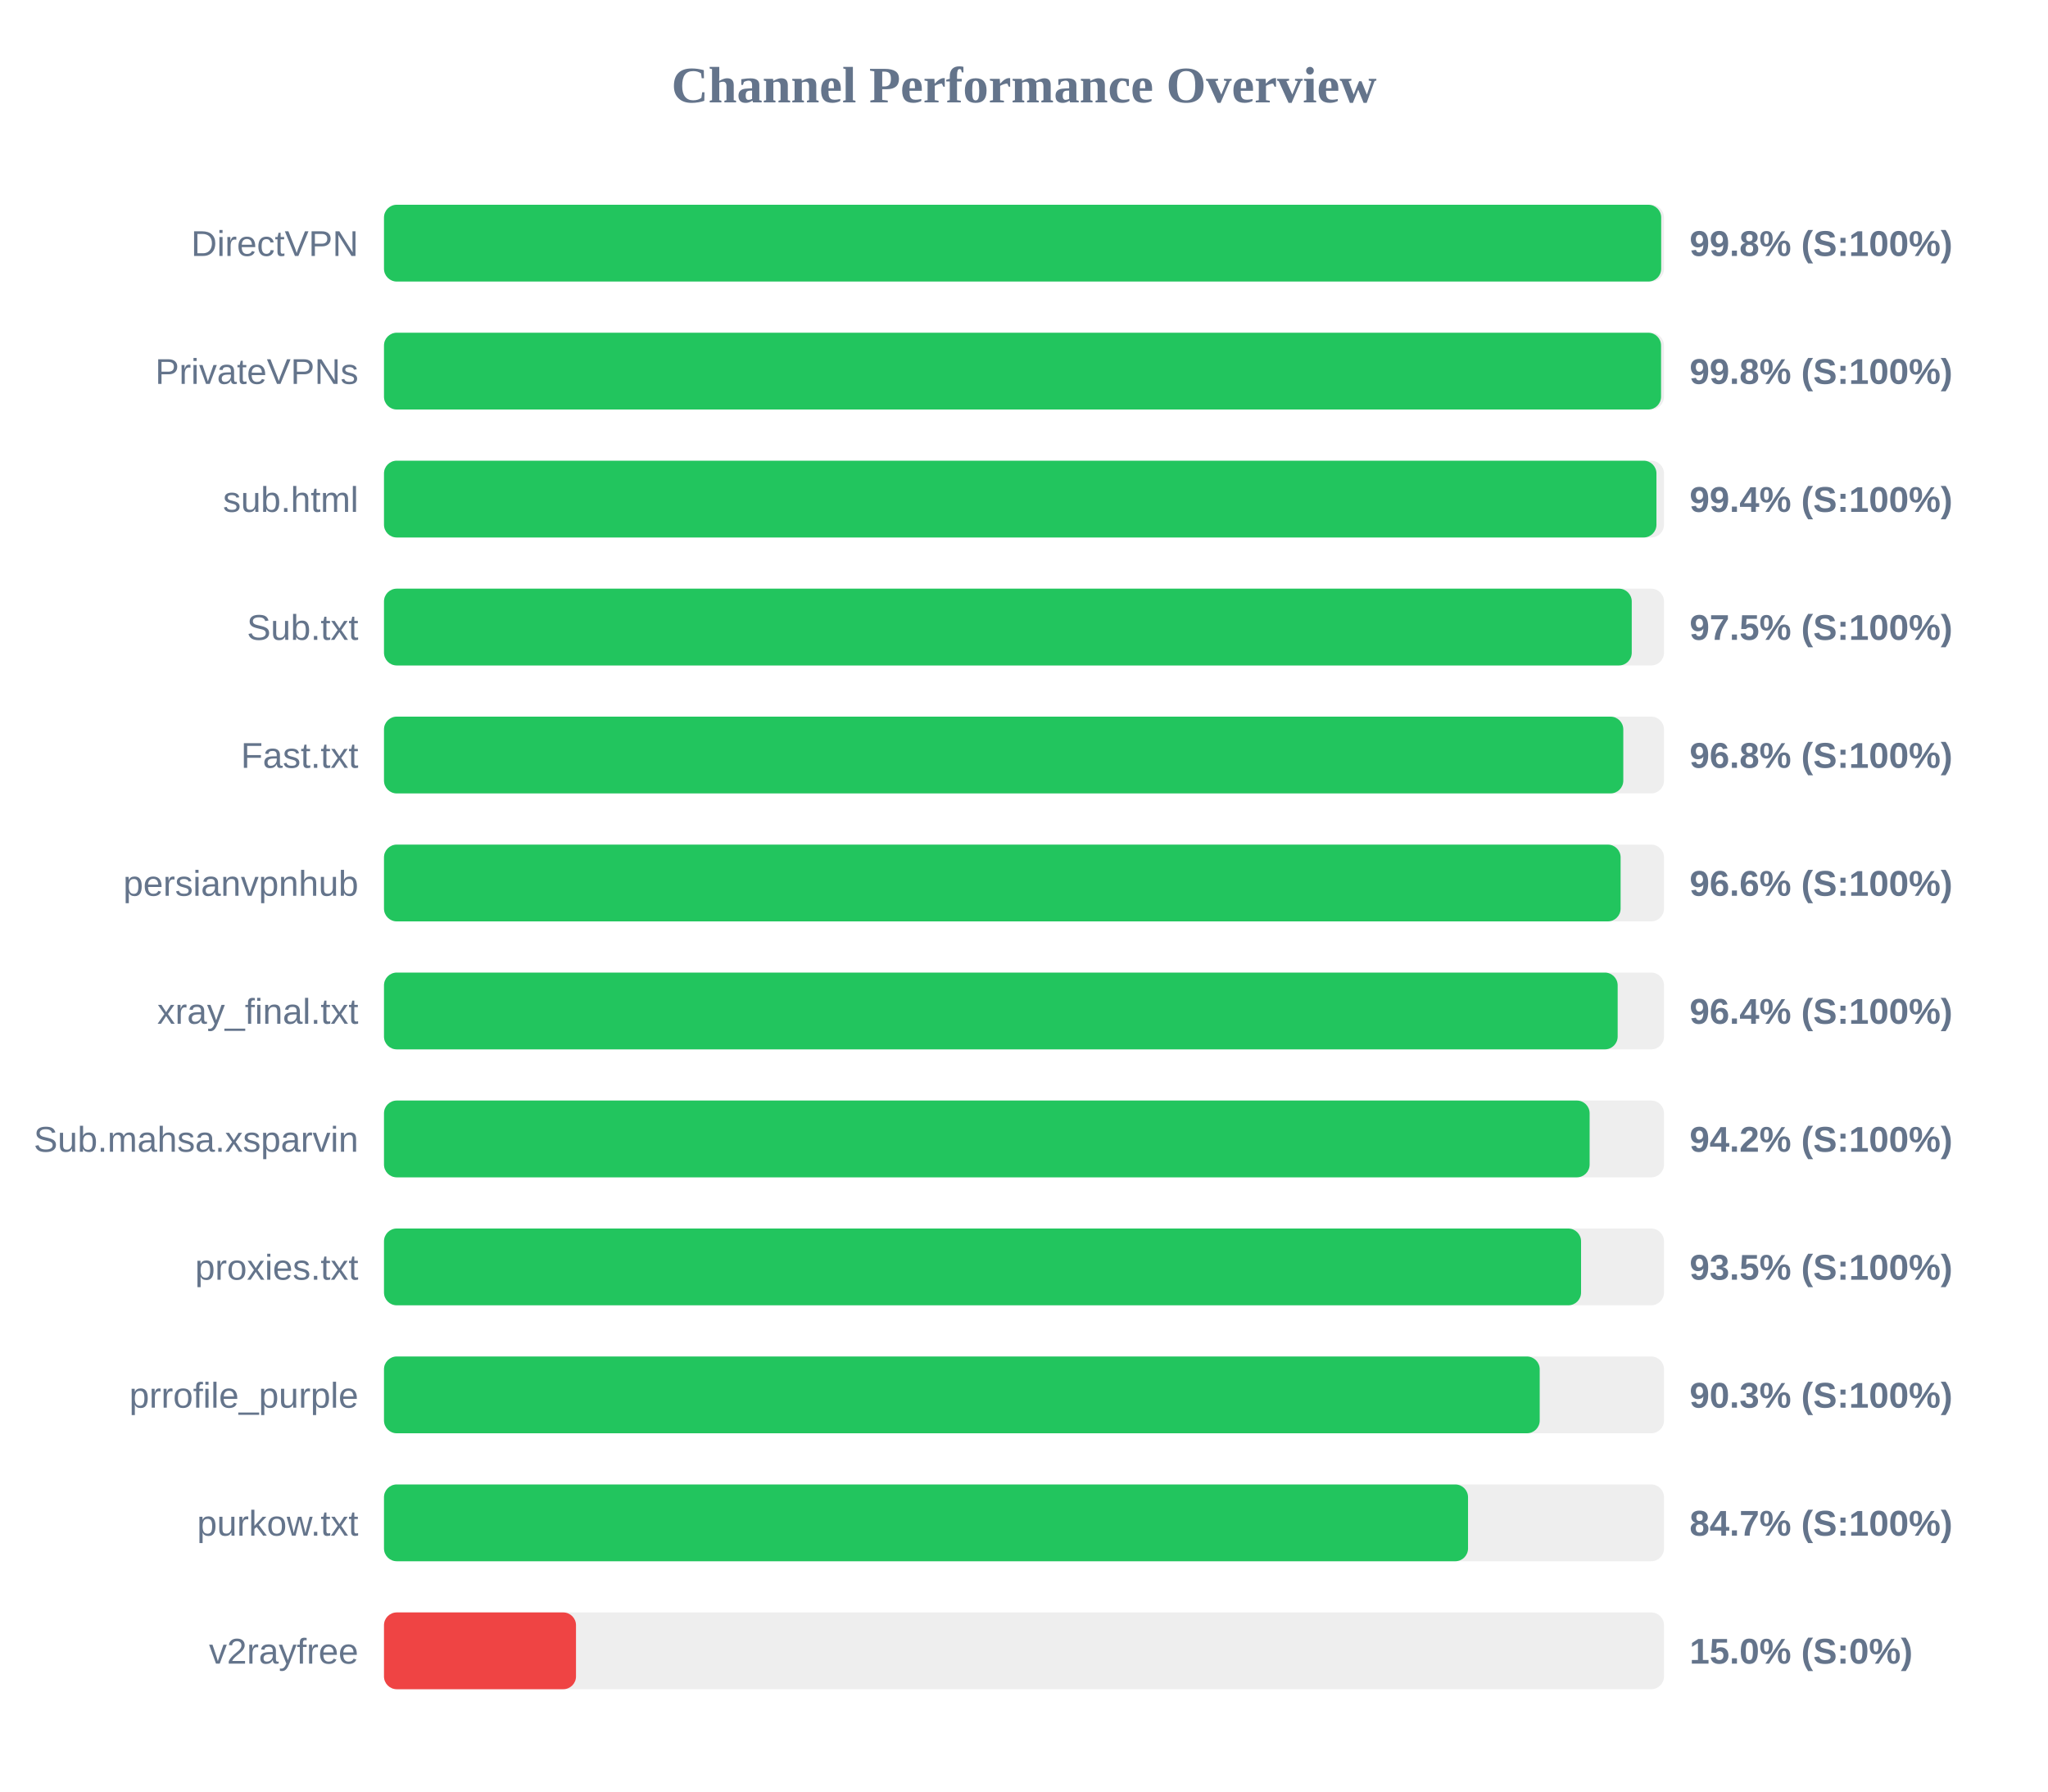
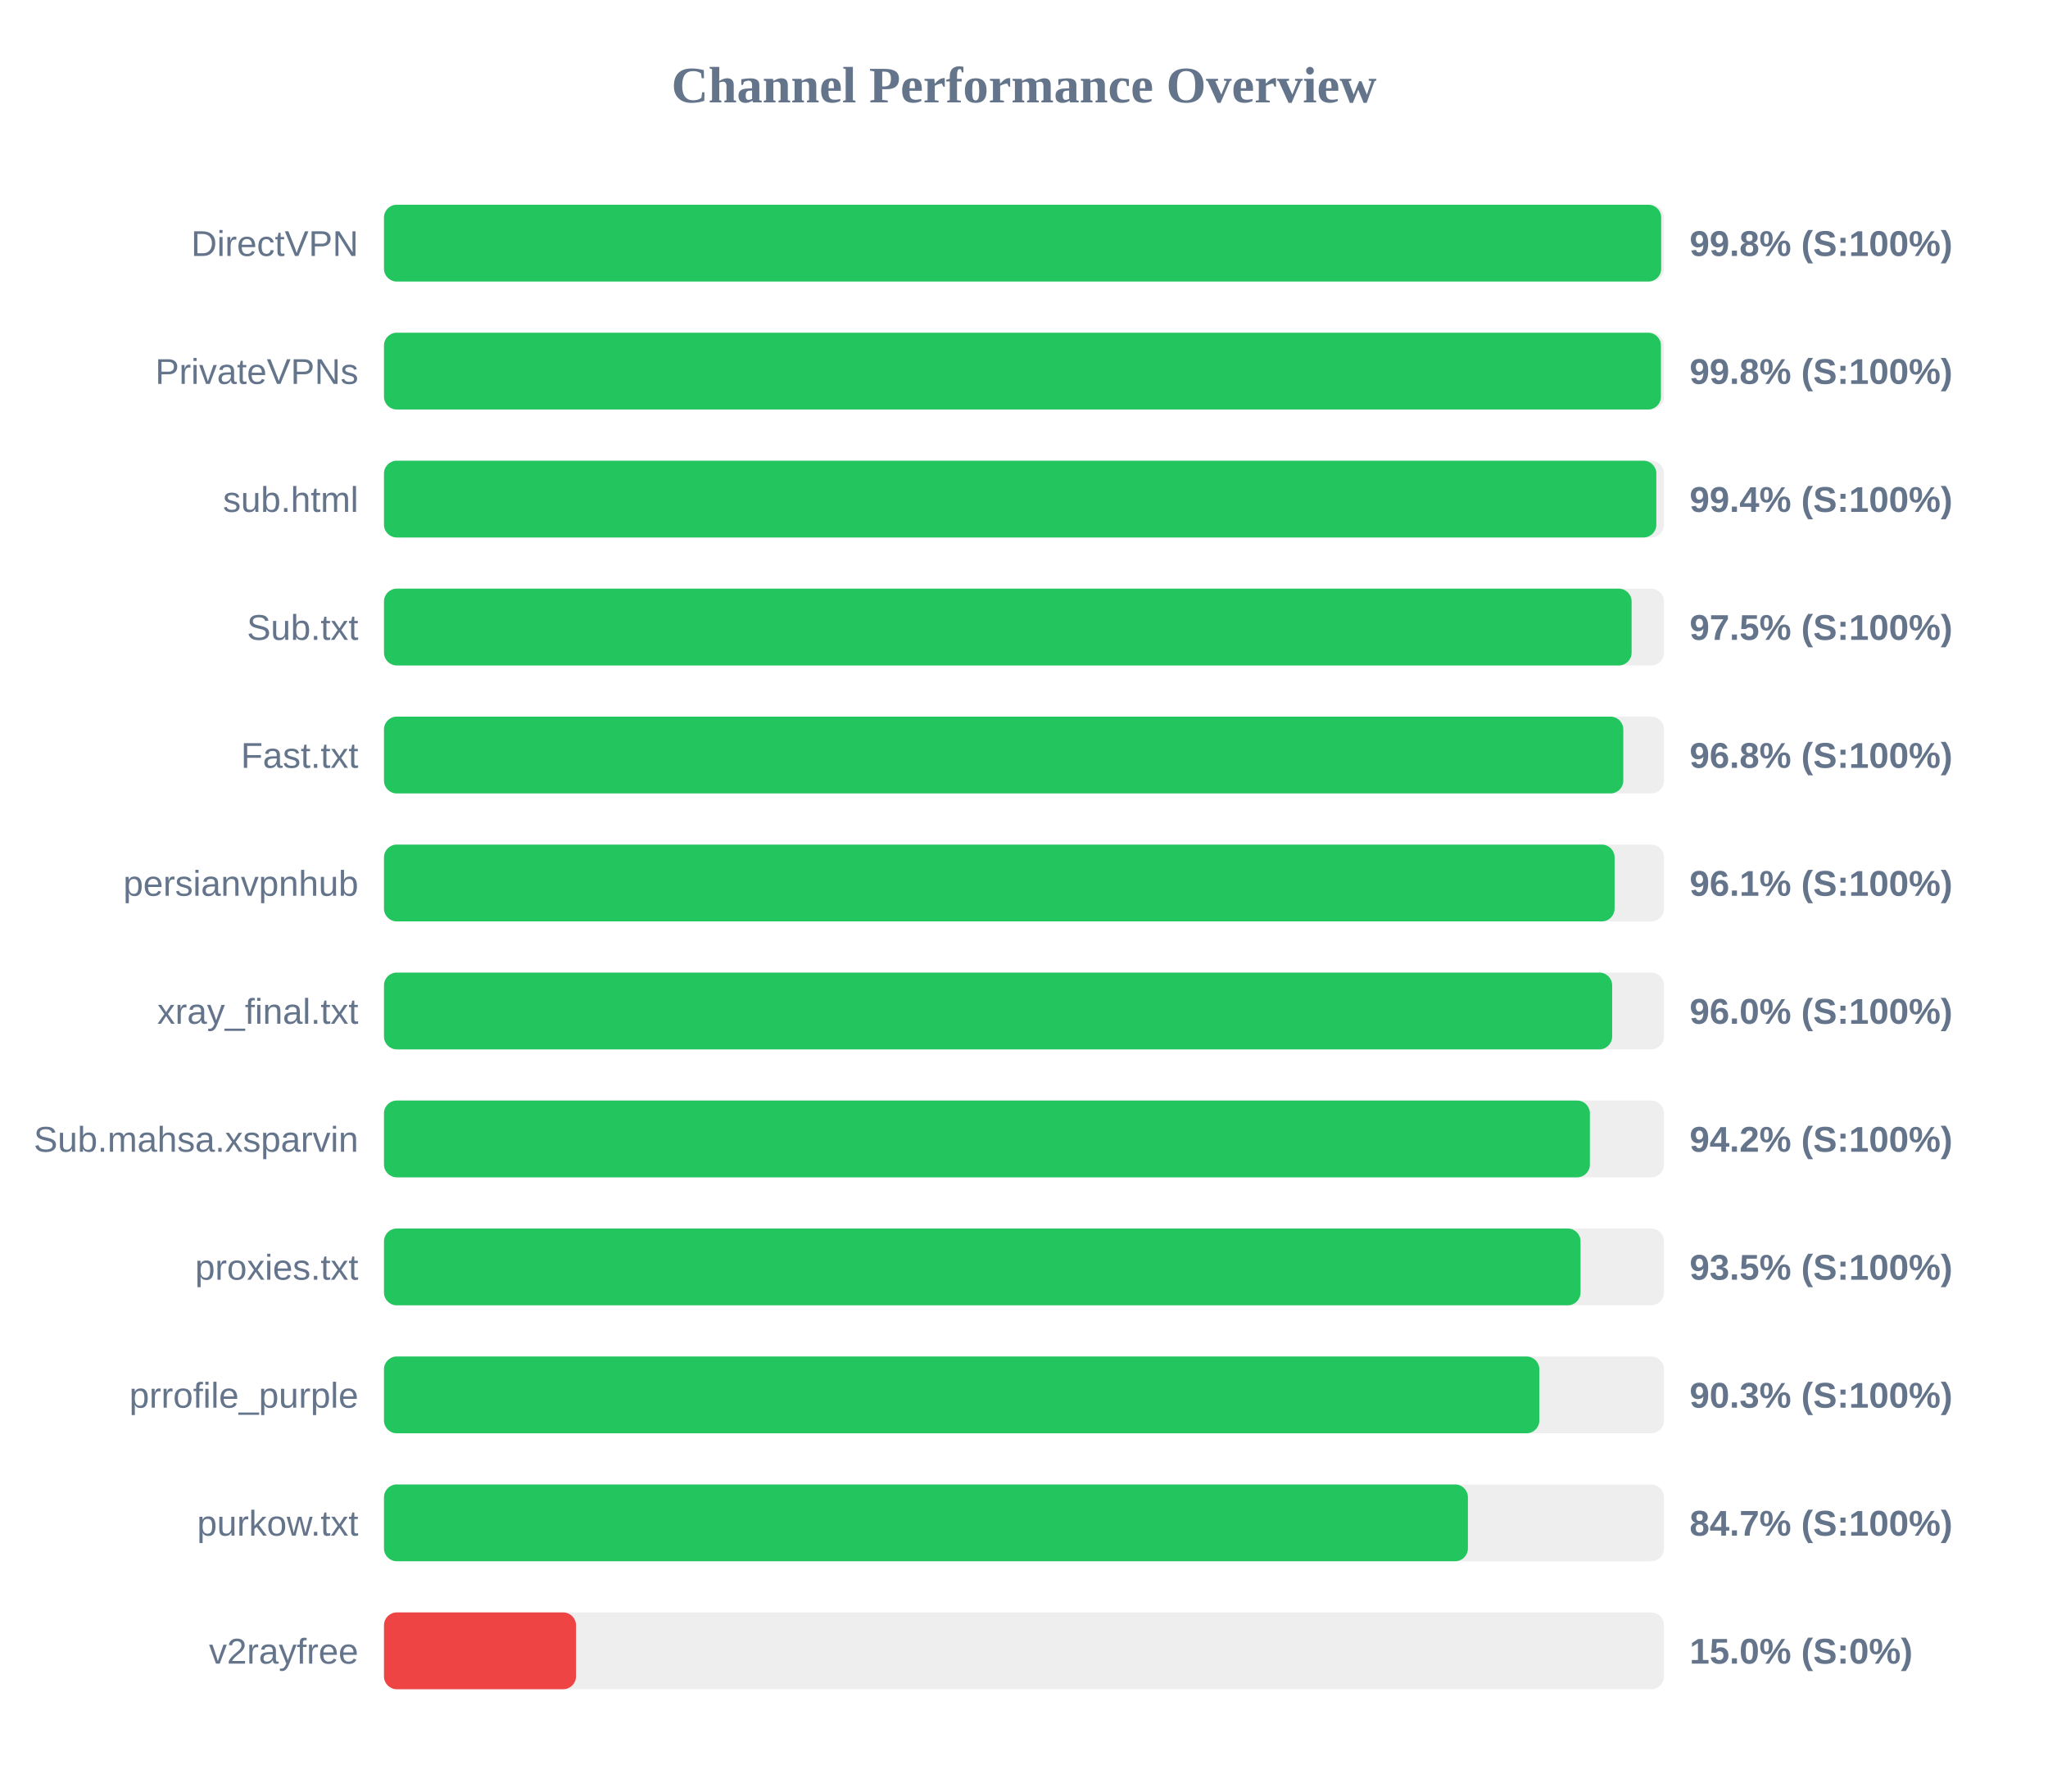
<svg xmlns="http://www.w3.org/2000/svg" width="800" height="700" version="1.1">
  <style>
        .row { font: 14px Arial; fill: #64748b; }
        .score { font: bold 14px Arial; fill: #64748b; }
    </style>
  <text x="400" y="40" text-anchor="middle" font-size="20px" font-weight="bold" fill="#64748b">Channel Performance Overview</text>
  <rect x="150" y="80" width="500" height="30" fill="#eee" rx="5" />
  <rect x="150" y="80" width="498.9" height="30" fill="#22c55e" rx="5" />
  <text x="140" y="100" text-anchor="end" class="row">DirectVPN</text>
  <text x="660" y="100" text-anchor="start" class="score">99.8% (S:100%)</text>
  <rect x="150" y="130" width="500" height="30" fill="#eee" rx="5" />
-   <rect x="150" y="130" width="498.85" height="30" fill="#22c55e" rx="5" />
+   <rect x="150" y="130" width="498.8" height="30" fill="#22c55e" rx="5" />
  <text x="140" y="150" text-anchor="end" class="row">PrivateVPNs</text>
  <text x="660" y="150" text-anchor="start" class="score">99.8% (S:100%)</text>
  <rect x="150" y="180" width="500" height="30" fill="#eee" rx="5" />
-   <rect x="150" y="180" width="497.05" height="30" fill="#22c55e" rx="5" />
+   <rect x="150" y="180" width="497.0" height="30" fill="#22c55e" rx="5" />
  <text x="140" y="200" text-anchor="end" class="row">sub.html</text>
  <text x="660" y="200" text-anchor="start" class="score">99.4% (S:100%)</text>
  <rect x="150" y="230" width="500" height="30" fill="#eee" rx="5" />
-   <rect x="150" y="230" width="487.4" height="30" fill="#22c55e" rx="5" />
+   <rect x="150" y="230" width="487.35" height="30" fill="#22c55e" rx="5" />
  <text x="140" y="250" text-anchor="end" class="row">Sub.txt</text>
  <text x="660" y="250" text-anchor="start" class="score">97.5% (S:100%)</text>
  <rect x="150" y="280" width="500" height="30" fill="#eee" rx="5" />
  <rect x="150" y="280" width="484.1" height="30" fill="#22c55e" rx="5" />
  <text x="140" y="300" text-anchor="end" class="row">Fast.txt</text>
  <text x="660" y="300" text-anchor="start" class="score">96.8% (S:100%)</text>
  <rect x="150" y="330" width="500" height="30" fill="#eee" rx="5" />
-   <rect x="150" y="330" width="483.05" height="30" fill="#22c55e" rx="5" />
+   <rect x="150" y="330" width="480.7" height="30" fill="#22c55e" rx="5" />
  <text x="140" y="350" text-anchor="end" class="row">persianvpnhub</text>
-   <text x="660" y="350" text-anchor="start" class="score">96.6% (S:100%)</text>
+   <text x="660" y="350" text-anchor="start" class="score">96.1% (S:100%)</text>
  <rect x="150" y="380" width="500" height="30" fill="#eee" rx="5" />
-   <rect x="150" y="380" width="481.9" height="30" fill="#22c55e" rx="5" />
+   <rect x="150" y="380" width="479.75" height="30" fill="#22c55e" rx="5" />
  <text x="140" y="400" text-anchor="end" class="row">xray_final.txt</text>
-   <text x="660" y="400" text-anchor="start" class="score">96.4% (S:100%)</text>
+   <text x="660" y="400" text-anchor="start" class="score">96.0% (S:100%)</text>
  <rect x="150" y="430" width="500" height="30" fill="#eee" rx="5" />
-   <rect x="150" y="430" width="470.95" height="30" fill="#22c55e" rx="5" />
+   <rect x="150" y="430" width="471.05" height="30" fill="#22c55e" rx="5" />
  <text x="140" y="450" text-anchor="end" class="row">Sub.mahsa.xsparvin</text>
  <text x="660" y="450" text-anchor="start" class="score">94.2% (S:100%)</text>
  <rect x="150" y="480" width="500" height="30" fill="#eee" rx="5" />
-   <rect x="150" y="480" width="467.6" height="30" fill="#22c55e" rx="5" />
+   <rect x="150" y="480" width="467.4" height="30" fill="#22c55e" rx="5" />
  <text x="140" y="500" text-anchor="end" class="row">proxies.txt</text>
  <text x="660" y="500" text-anchor="start" class="score">93.5% (S:100%)</text>
  <rect x="150" y="530" width="500" height="30" fill="#eee" rx="5" />
-   <rect x="150" y="530" width="451.45" height="30" fill="#22c55e" rx="5" />
+   <rect x="150" y="530" width="451.3" height="30" fill="#22c55e" rx="5" />
  <text x="140" y="550" text-anchor="end" class="row">prrofile_purple</text>
  <text x="660" y="550" text-anchor="start" class="score">90.3% (S:100%)</text>
  <rect x="150" y="580" width="500" height="30" fill="#eee" rx="5" />
-   <rect x="150" y="580" width="423.45" height="30" fill="#22c55e" rx="5" />
+   <rect x="150" y="580" width="423.4" height="30" fill="#22c55e" rx="5" />
  <text x="140" y="600" text-anchor="end" class="row">purkow.txt</text>
  <text x="660" y="600" text-anchor="start" class="score">84.7% (S:100%)</text>
  <rect x="150" y="630" width="500" height="30" fill="#eee" rx="5" />
  <rect x="150" y="630" width="75.0" height="30" fill="#ef4444" rx="5" />
  <text x="140" y="650" text-anchor="end" class="row">v2rayfree</text>
  <text x="660" y="650" text-anchor="start" class="score">15.0% (S:0%)</text>
</svg>
